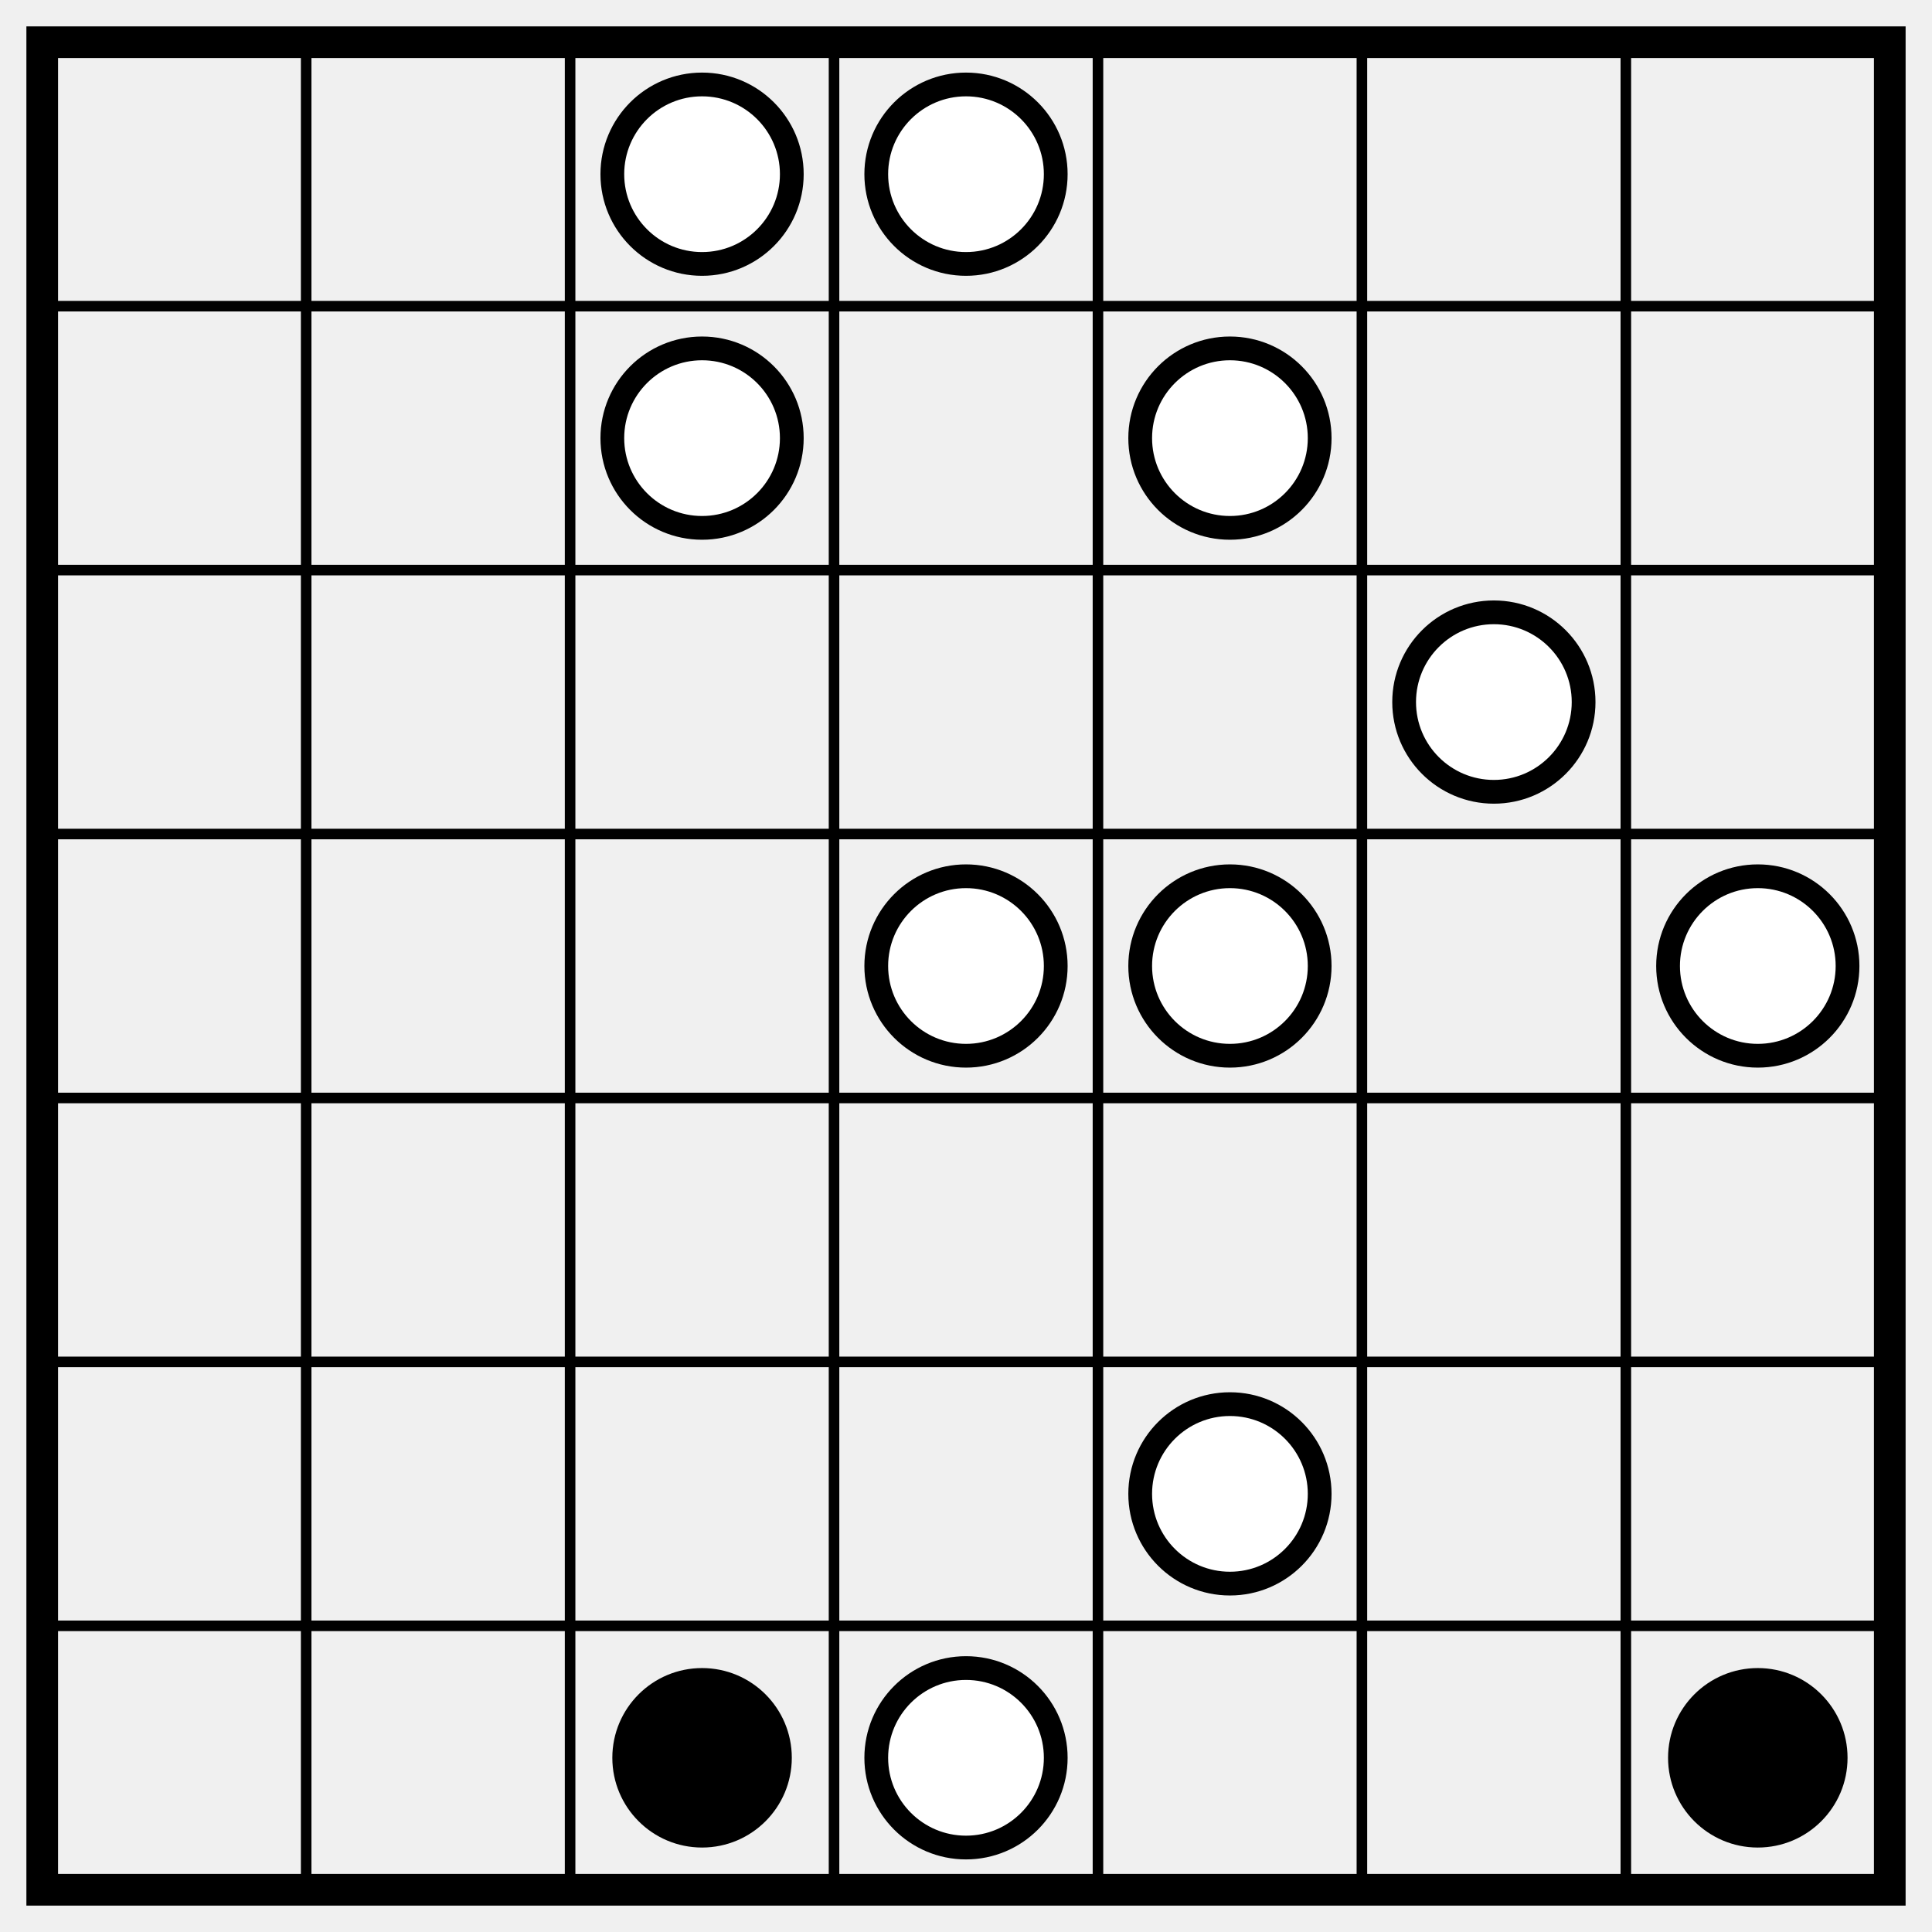
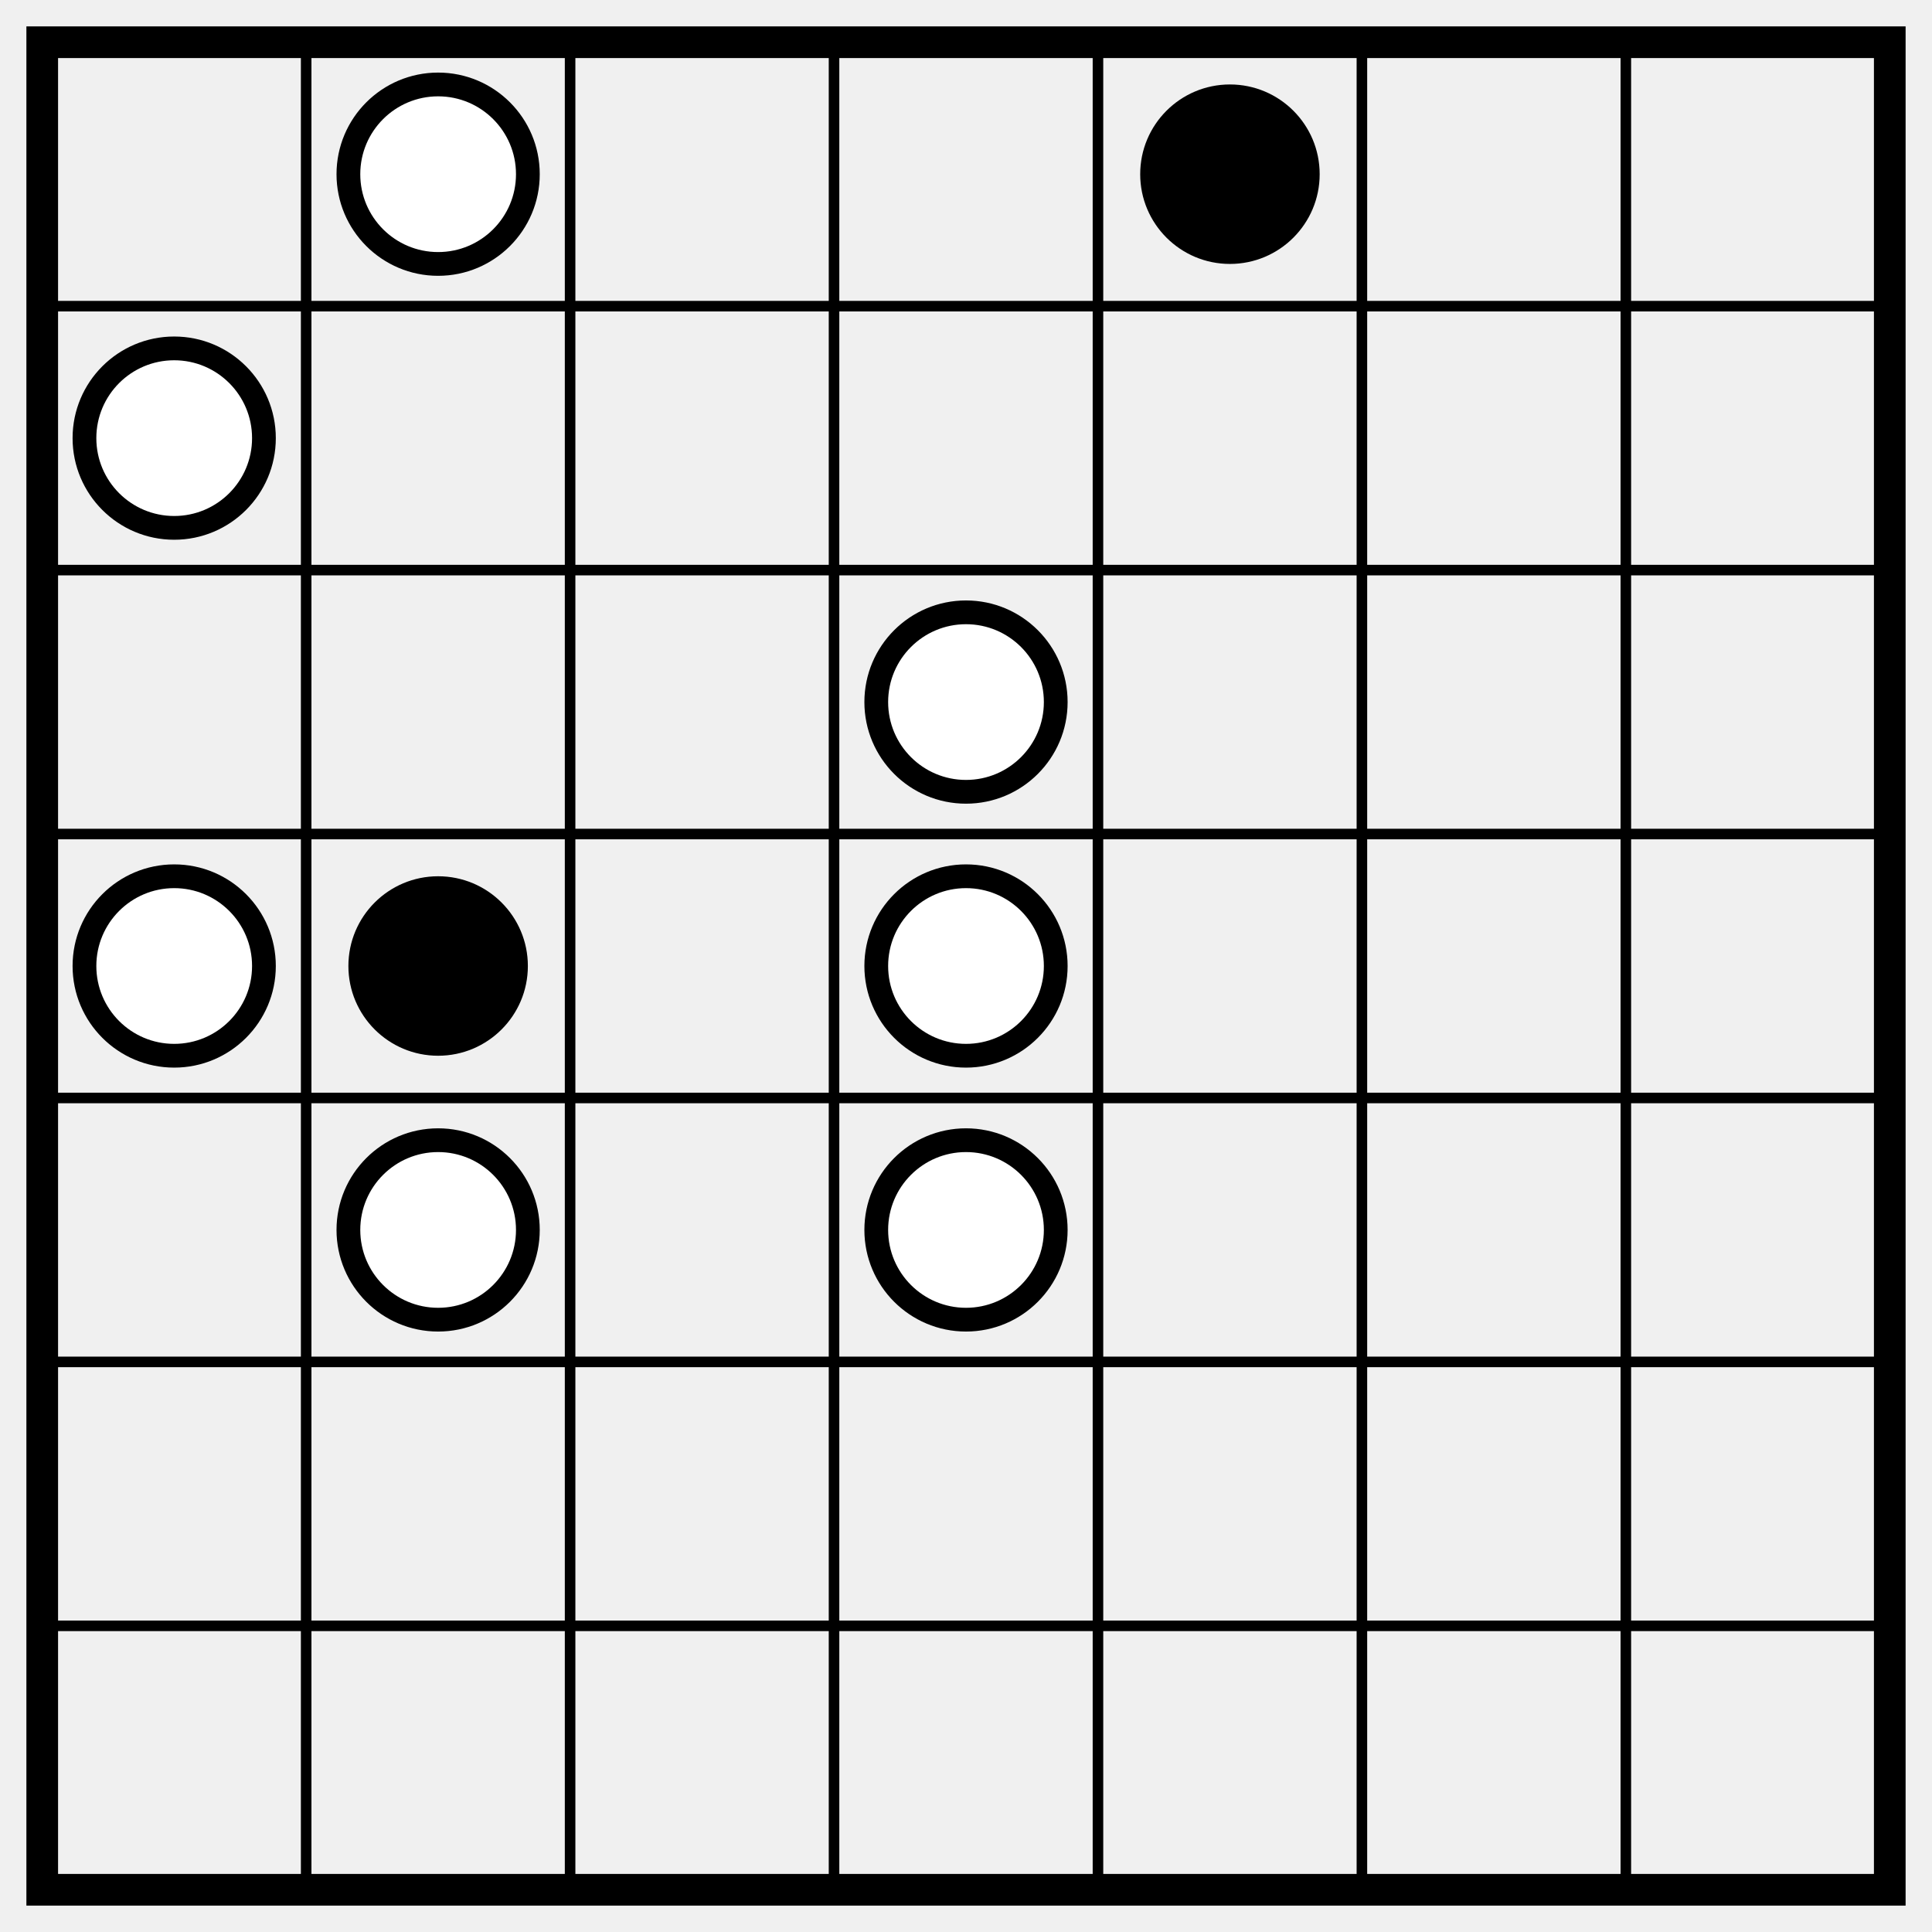
<svg xmlns="http://www.w3.org/2000/svg" class="p" viewBox="0 0 732 732" preserveAspectRatio="xMidYMid meet" shape-rendering="geometricPrecision">
  <path d="M16 116H716M16 216H716M16 316H716M16 416H716M16 516H716M16 616H716M116 16V716M216 16V716M316 16V716M416 16V716M516 16V716M616 16V716" fill="none" stroke="#000" stroke-width="4" stroke-linecap="square" />
  <rect x="16" y="16" width="700" height="700" fill="none" stroke="#000" stroke-width="12" />
+   <circle cx="166" cy="66" r="34" fill="#fff" stroke="#000" stroke-width="9" />
+   <circle cx="466" cy="66" r="34" fill="#000" />
  <g fill="#fff" stroke="#000" stroke-width="9">
-     <circle cx="266" cy="66" r="34" />
-     <circle cx="366" cy="66" r="34" />
-     <circle cx="266" cy="166" r="34" />
-     <circle cx="466" cy="166" r="34" />
-     <circle cx="566" cy="266" r="34" />
+     <circle cx="66" cy="166" r="34" />
+     <circle cx="366" cy="266" r="34" />
+     <circle cx="66" cy="366" r="34" />
+   </g>
+   <circle cx="166" cy="366" r="34" fill="#000" />
+   <g fill="#fff" stroke="#000" stroke-width="9">
    <circle cx="366" cy="366" r="34" />
-     <circle cx="466" cy="366" r="34" />
-     <circle cx="666" cy="366" r="34" />
-     <circle cx="466" cy="566" r="34" />
+     <circle cx="166" cy="466" r="34" />
+     <circle cx="366" cy="466" r="34" />
  </g>
-   <circle cx="266" cy="666" r="34" fill="#000" />
-   <circle cx="366" cy="666" r="34" fill="#fff" stroke="#000" stroke-width="9" />
-   <circle cx="666" cy="666" r="34" fill="#000" />
</svg>
